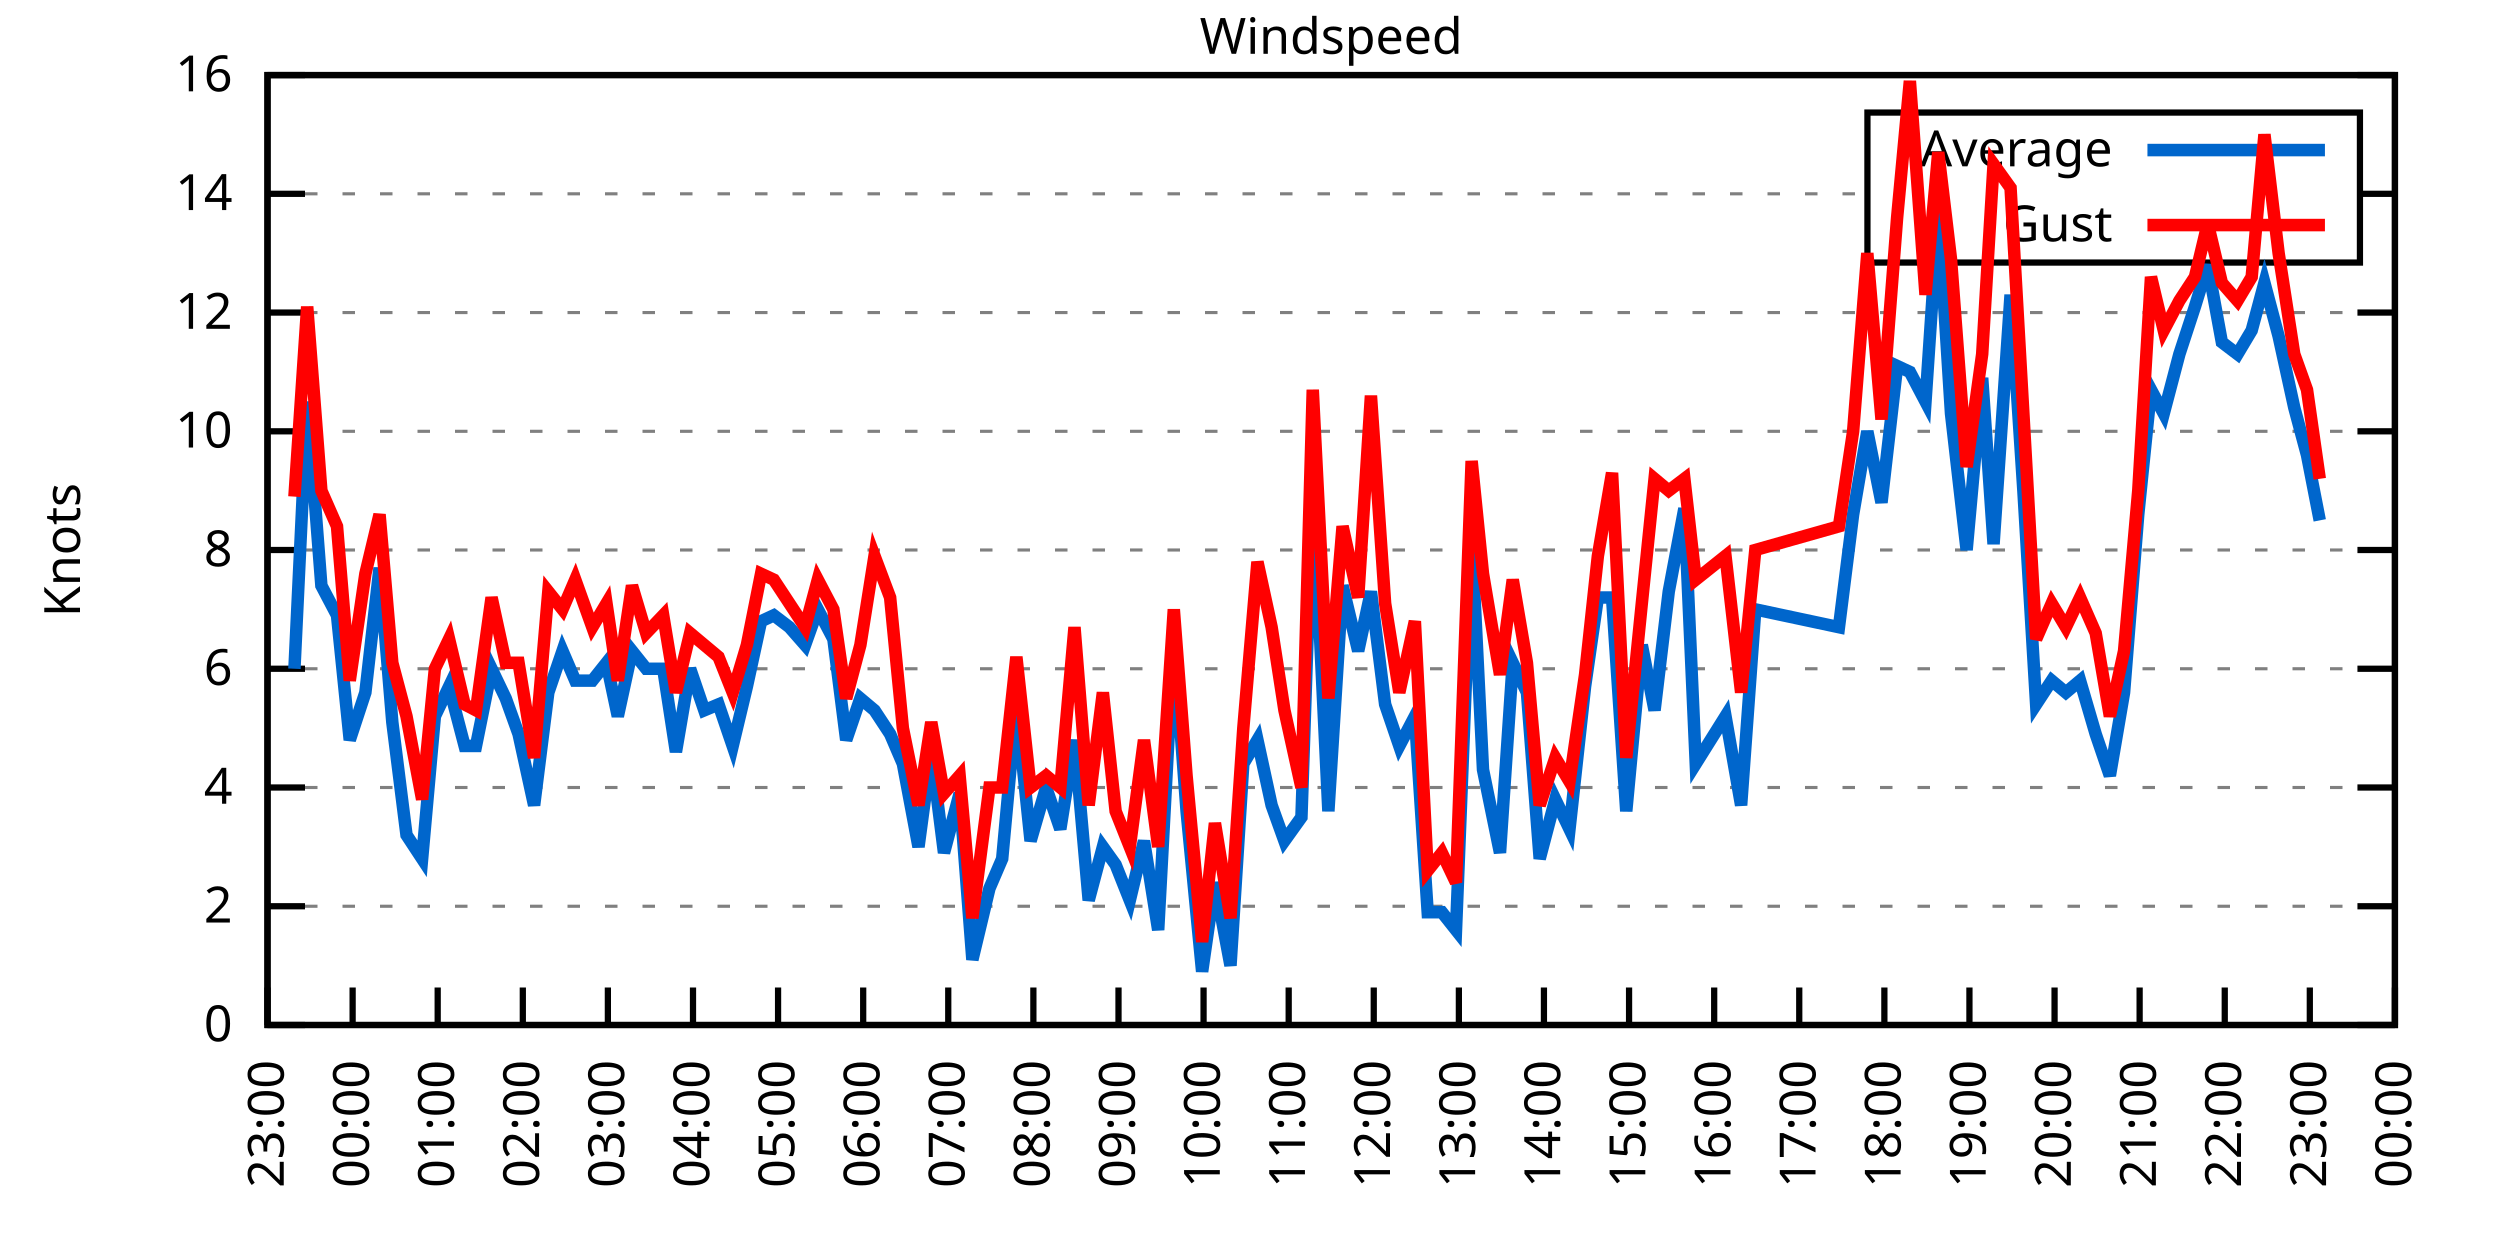
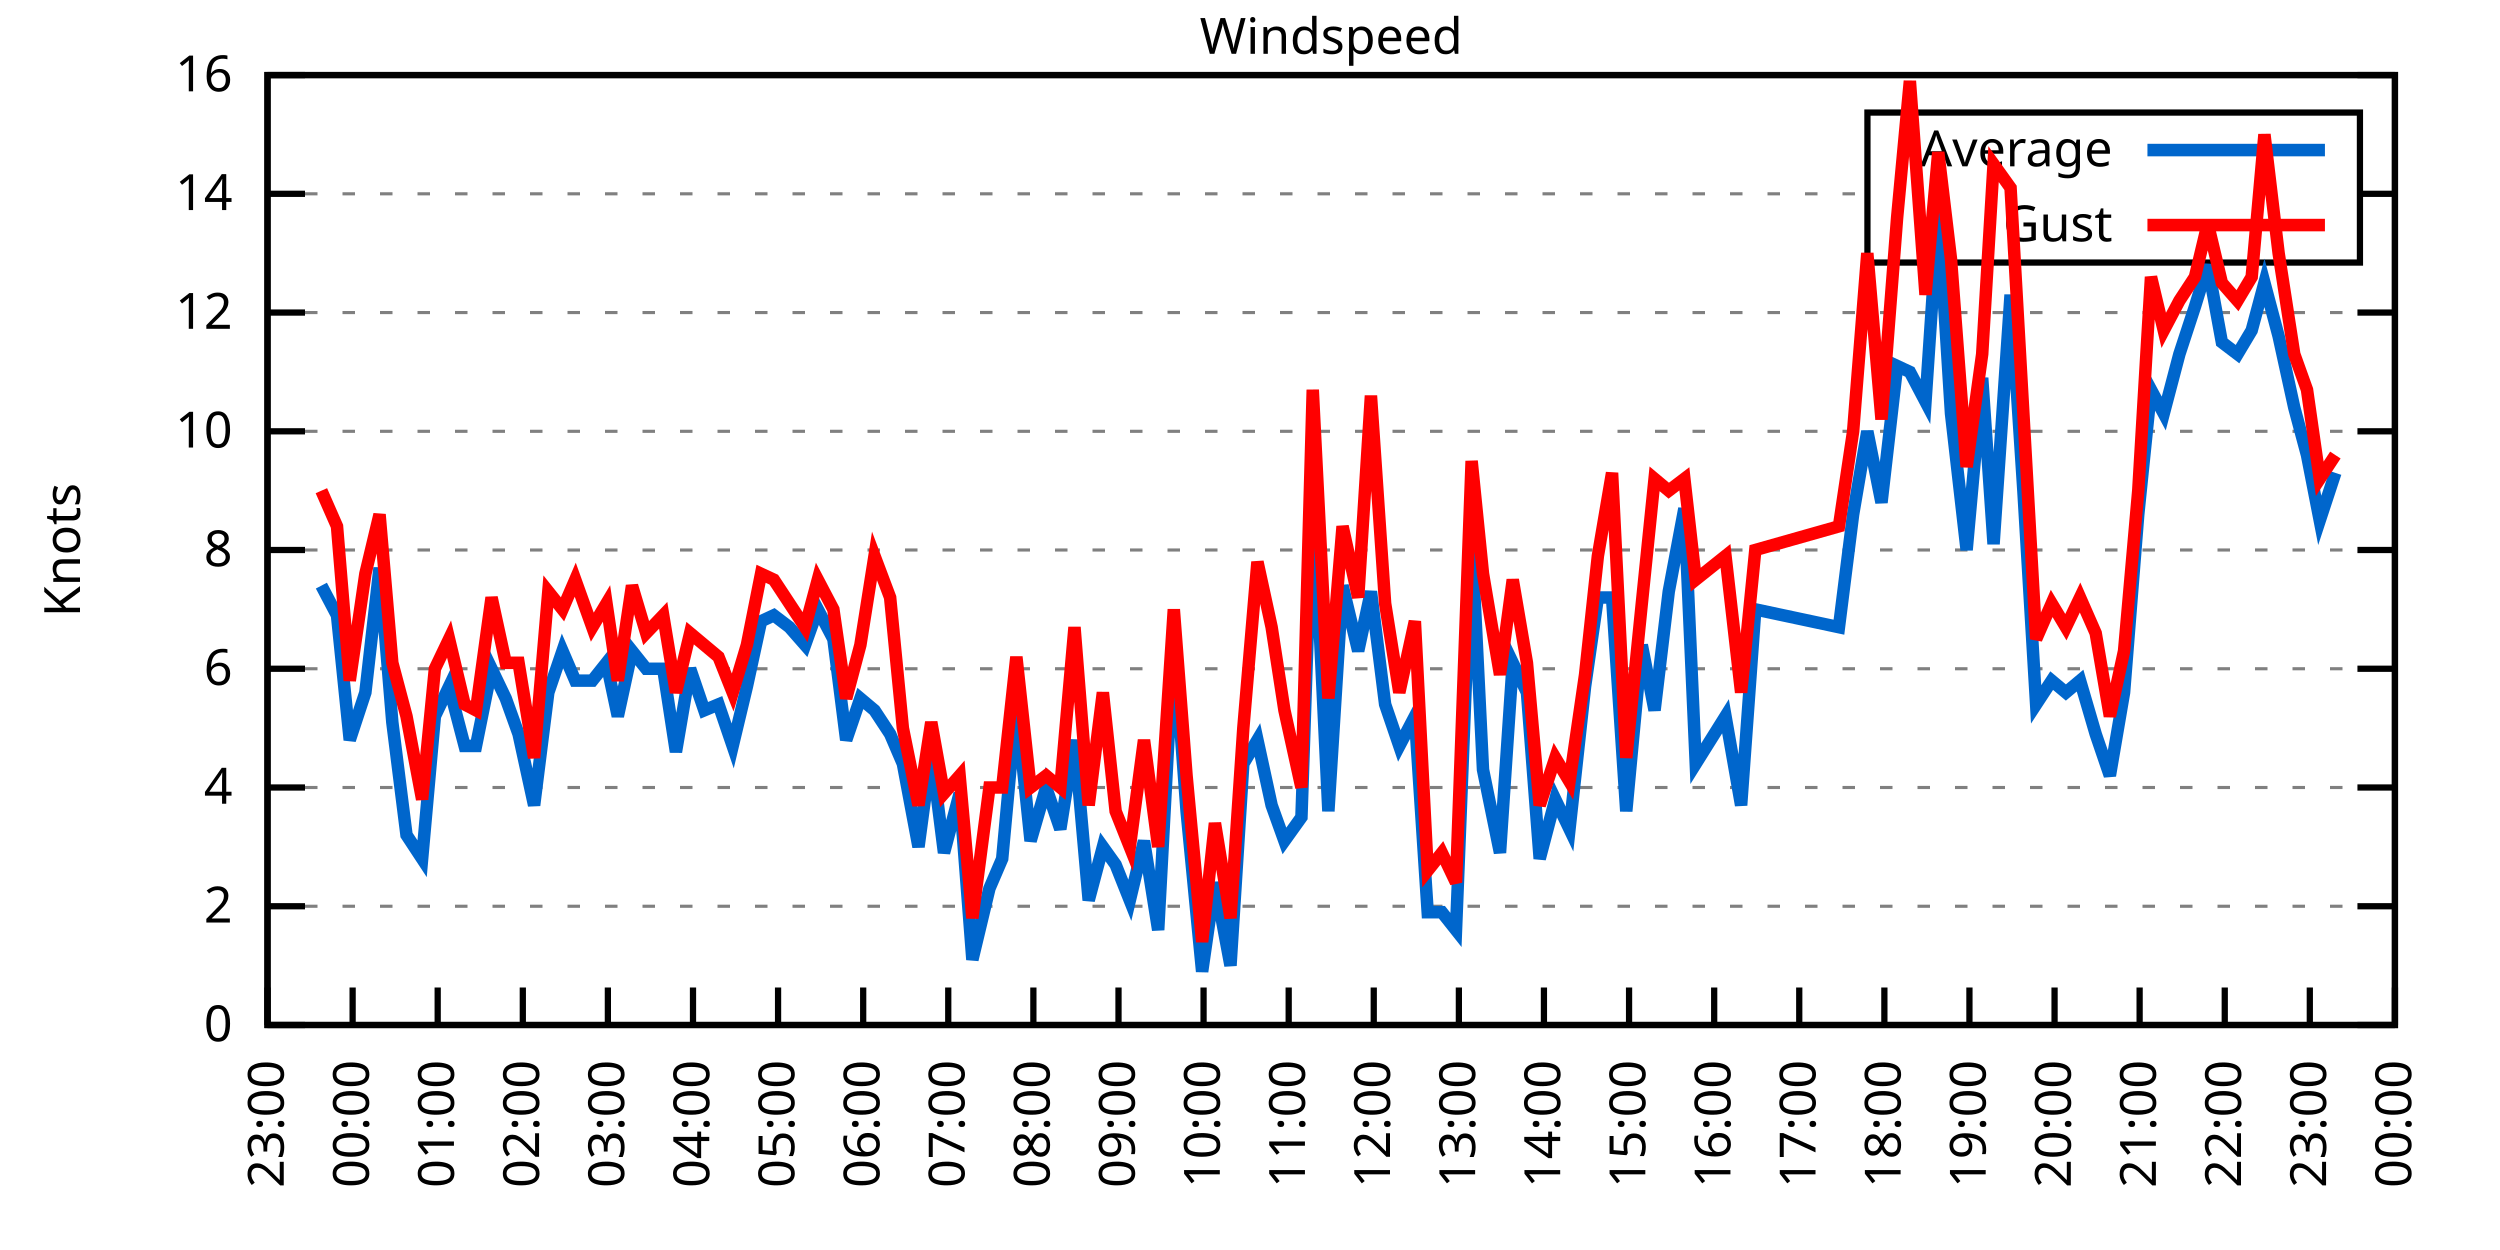
<svg xmlns="http://www.w3.org/2000/svg" xmlns:xlink="http://www.w3.org/1999/xlink" width="400" height="200" viewBox="0 0 400 200">
  <g id="gnuplot_canvas">
    <rect x="0" y="0" width="400" height="200" fill="none" />
    <defs>
      <circle id="gpDot" r="0.5" stroke-width="0.5" stroke="currentColor" />
      <path id="gpPt0" stroke-width="0.333" stroke="currentColor" d="M-1,0 h2 M0,-1 v2" />
      <path id="gpPt1" stroke-width="0.333" stroke="currentColor" d="M-1,-1 L1,1 M1,-1 L-1,1" />
      <path id="gpPt2" stroke-width="0.333" stroke="currentColor" d="M-1,0 L1,0 M0,-1 L0,1 M-1,-1 L1,1 M-1,1 L1,-1" />
      <rect id="gpPt3" stroke-width="0.333" stroke="currentColor" x="-1" y="-1" width="2" height="2" />
      <rect id="gpPt4" stroke-width="0.333" stroke="currentColor" fill="currentColor" x="-1" y="-1" width="2" height="2" />
      <circle id="gpPt5" stroke-width="0.333" stroke="currentColor" cx="0" cy="0" r="1" />
      <use xlink:href="#gpPt5" id="gpPt6" fill="currentColor" stroke="none" />
      <path id="gpPt7" stroke-width="0.333" stroke="currentColor" d="M0,-1.33 L-1.33,0.67 L1.33,0.67 z" />
      <use xlink:href="#gpPt7" id="gpPt8" fill="currentColor" stroke="none" />
      <use xlink:href="#gpPt7" id="gpPt9" stroke="currentColor" transform="rotate(180)" />
      <use xlink:href="#gpPt9" id="gpPt10" fill="currentColor" stroke="none" />
      <use xlink:href="#gpPt3" id="gpPt11" stroke="currentColor" transform="rotate(45)" />
      <use xlink:href="#gpPt11" id="gpPt12" fill="currentColor" stroke="none" />
      <path id="gpPt13" stroke-width="0.333" stroke="currentColor" d="M0,1.330 L1.265,0.411 L0.782,-1.067 L-0.782,-1.076 L-1.265,0.411 z" />
      <use xlink:href="#gpPt13" id="gpPt14" fill="currentColor" stroke="none" />
      <filter id="textbox" filterUnits="objectBoundingBox" x="0" y="0" height="1" width="1">
        <feFlood flood-color="white" flood-opacity="1" result="bgnd" />
        <feComposite in="SourceGraphic" in2="bgnd" operator="atop" />
      </filter>
      <filter id="greybox" filterUnits="objectBoundingBox" x="0" y="0" height="1" width="1">
        <feFlood flood-color="lightgrey" flood-opacity="1" result="grey" />
        <feComposite in="SourceGraphic" in2="grey" operator="atop" />
      </filter>
    </defs>
    <g fill="none" color="white" stroke="currentColor" stroke-width="1.00" stroke-linecap="butt" stroke-linejoin="miter">
</g>
    <g fill="none" color="black" stroke="currentColor" stroke-width="1.00" stroke-linecap="butt" stroke-linejoin="miter">
      <g stroke="none" shape-rendering="crispEdges">
        <polygon fill="rgb(255, 255, 255)" points="42.80,164.00 383.18,164.00 383.18,12.02 42.80,12.02 " />
      </g>
    </g>
    <g fill="none" color="black" stroke="currentColor" stroke-width="1.00" stroke-linecap="butt" stroke-linejoin="miter">
</g>
    <g fill="none" color="black" stroke="black" stroke-width="0.50" stroke-linecap="butt" stroke-linejoin="miter">
</g>
    <g fill="none" color="gray" stroke="currentColor" stroke-width="0.50" stroke-linecap="butt" stroke-linejoin="miter">
      <path stroke="gray" stroke-dasharray="2,4" class="gridline" d="M42.80,164.00 L383.19,164.00  " />
    </g>
    <g fill="none" color="gray" stroke="gray" stroke-width="1.00" stroke-linecap="butt" stroke-linejoin="miter">
</g>
    <g fill="none" color="black" stroke="currentColor" stroke-width="1.00" stroke-linecap="butt" stroke-linejoin="miter">
      <path stroke="black" d="M42.80,164.00 L48.80,164.00 M383.19,164.00 L377.19,164.00  " />
      <g transform="translate(37.20,166.60)" stroke="none" fill="black" font-family="Sans" font-size="8.00" text-anchor="end">
        <text>
          <tspan font-family="Sans"> 0</tspan>
        </text>
      </g>
    </g>
    <g fill="none" color="black" stroke="currentColor" stroke-width="1.00" stroke-linecap="butt" stroke-linejoin="miter">
</g>
    <g fill="none" color="black" stroke="black" stroke-width="0.50" stroke-linecap="butt" stroke-linejoin="miter">
</g>
    <g fill="none" color="gray" stroke="currentColor" stroke-width="0.50" stroke-linecap="butt" stroke-linejoin="miter">
      <path stroke="gray" stroke-dasharray="2,4" class="gridline" d="M42.80,145.00 L383.19,145.00  " />
    </g>
    <g fill="none" color="gray" stroke="gray" stroke-width="1.00" stroke-linecap="butt" stroke-linejoin="miter">
</g>
    <g fill="none" color="black" stroke="currentColor" stroke-width="1.00" stroke-linecap="butt" stroke-linejoin="miter">
      <path stroke="black" d="M42.80,145.00 L48.80,145.00 M383.19,145.00 L377.19,145.00  " />
      <g transform="translate(37.20,147.60)" stroke="none" fill="black" font-family="Sans" font-size="8.00" text-anchor="end">
        <text>
          <tspan font-family="Sans"> 2</tspan>
        </text>
      </g>
    </g>
    <g fill="none" color="black" stroke="currentColor" stroke-width="1.00" stroke-linecap="butt" stroke-linejoin="miter">
</g>
    <g fill="none" color="black" stroke="black" stroke-width="0.50" stroke-linecap="butt" stroke-linejoin="miter">
</g>
    <g fill="none" color="gray" stroke="currentColor" stroke-width="0.50" stroke-linecap="butt" stroke-linejoin="miter">
      <path stroke="gray" stroke-dasharray="2,4" class="gridline" d="M42.80,126.00 L383.19,126.00  " />
    </g>
    <g fill="none" color="gray" stroke="gray" stroke-width="1.00" stroke-linecap="butt" stroke-linejoin="miter">
</g>
    <g fill="none" color="black" stroke="currentColor" stroke-width="1.00" stroke-linecap="butt" stroke-linejoin="miter">
      <path stroke="black" d="M42.80,126.00 L48.80,126.00 M383.19,126.00 L377.19,126.00  " />
      <g transform="translate(37.20,128.60)" stroke="none" fill="black" font-family="Sans" font-size="8.00" text-anchor="end">
        <text>
          <tspan font-family="Sans"> 4</tspan>
        </text>
      </g>
    </g>
    <g fill="none" color="black" stroke="currentColor" stroke-width="1.00" stroke-linecap="butt" stroke-linejoin="miter">
</g>
    <g fill="none" color="black" stroke="black" stroke-width="0.50" stroke-linecap="butt" stroke-linejoin="miter">
</g>
    <g fill="none" color="gray" stroke="currentColor" stroke-width="0.50" stroke-linecap="butt" stroke-linejoin="miter">
      <path stroke="gray" stroke-dasharray="2,4" class="gridline" d="M42.80,107.00 L383.19,107.00  " />
    </g>
    <g fill="none" color="gray" stroke="gray" stroke-width="1.00" stroke-linecap="butt" stroke-linejoin="miter">
</g>
    <g fill="none" color="black" stroke="currentColor" stroke-width="1.00" stroke-linecap="butt" stroke-linejoin="miter">
      <path stroke="black" d="M42.80,107.00 L48.80,107.00 M383.19,107.00 L377.19,107.00  " />
      <g transform="translate(37.20,109.60)" stroke="none" fill="black" font-family="Sans" font-size="8.00" text-anchor="end">
        <text>
          <tspan font-family="Sans"> 6</tspan>
        </text>
      </g>
    </g>
    <g fill="none" color="black" stroke="currentColor" stroke-width="1.00" stroke-linecap="butt" stroke-linejoin="miter">
</g>
    <g fill="none" color="black" stroke="black" stroke-width="0.50" stroke-linecap="butt" stroke-linejoin="miter">
</g>
    <g fill="none" color="gray" stroke="currentColor" stroke-width="0.50" stroke-linecap="butt" stroke-linejoin="miter">
      <path stroke="gray" stroke-dasharray="2,4" class="gridline" d="M42.80,88.00 L383.19,88.00  " />
    </g>
    <g fill="none" color="gray" stroke="gray" stroke-width="1.00" stroke-linecap="butt" stroke-linejoin="miter">
</g>
    <g fill="none" color="black" stroke="currentColor" stroke-width="1.00" stroke-linecap="butt" stroke-linejoin="miter">
      <path stroke="black" d="M42.80,88.00 L48.80,88.00 M383.19,88.00 L377.19,88.00  " />
      <g transform="translate(37.20,90.60)" stroke="none" fill="black" font-family="Sans" font-size="8.00" text-anchor="end">
        <text>
          <tspan font-family="Sans"> 8</tspan>
        </text>
      </g>
    </g>
    <g fill="none" color="black" stroke="currentColor" stroke-width="1.00" stroke-linecap="butt" stroke-linejoin="miter">
</g>
    <g fill="none" color="black" stroke="black" stroke-width="0.50" stroke-linecap="butt" stroke-linejoin="miter">
</g>
    <g fill="none" color="gray" stroke="currentColor" stroke-width="0.50" stroke-linecap="butt" stroke-linejoin="miter">
      <path stroke="gray" stroke-dasharray="2,4" class="gridline" d="M42.80,69.01 L383.19,69.01  " />
    </g>
    <g fill="none" color="gray" stroke="gray" stroke-width="1.00" stroke-linecap="butt" stroke-linejoin="miter">
</g>
    <g fill="none" color="black" stroke="currentColor" stroke-width="1.00" stroke-linecap="butt" stroke-linejoin="miter">
      <path stroke="black" d="M42.80,69.01 L48.80,69.01 M383.19,69.01 L377.19,69.01  " />
      <g transform="translate(37.20,71.61)" stroke="none" fill="black" font-family="Sans" font-size="8.00" text-anchor="end">
        <text>
          <tspan font-family="Sans"> 10</tspan>
        </text>
      </g>
    </g>
    <g fill="none" color="black" stroke="currentColor" stroke-width="1.00" stroke-linecap="butt" stroke-linejoin="miter">
</g>
    <g fill="none" color="black" stroke="black" stroke-width="0.50" stroke-linecap="butt" stroke-linejoin="miter">
</g>
    <g fill="none" color="gray" stroke="currentColor" stroke-width="0.50" stroke-linecap="butt" stroke-linejoin="miter">
      <path stroke="gray" stroke-dasharray="2,4" class="gridline" d="M42.80,50.01 L383.19,50.01  " />
    </g>
    <g fill="none" color="gray" stroke="gray" stroke-width="1.00" stroke-linecap="butt" stroke-linejoin="miter">
</g>
    <g fill="none" color="black" stroke="currentColor" stroke-width="1.00" stroke-linecap="butt" stroke-linejoin="miter">
      <path stroke="black" d="M42.80,50.01 L48.80,50.01 M383.19,50.01 L377.19,50.01  " />
      <g transform="translate(37.20,52.61)" stroke="none" fill="black" font-family="Sans" font-size="8.00" text-anchor="end">
        <text>
          <tspan font-family="Sans"> 12</tspan>
        </text>
      </g>
    </g>
    <g fill="none" color="black" stroke="currentColor" stroke-width="1.00" stroke-linecap="butt" stroke-linejoin="miter">
</g>
    <g fill="none" color="black" stroke="black" stroke-width="0.50" stroke-linecap="butt" stroke-linejoin="miter">
</g>
    <g fill="none" color="gray" stroke="currentColor" stroke-width="0.50" stroke-linecap="butt" stroke-linejoin="miter">
      <path stroke="gray" stroke-dasharray="2,4" class="gridline" d="M42.80,31.01 L298.79,31.01 M377.59,31.01 L383.19,31.01  " />
    </g>
    <g fill="none" color="gray" stroke="gray" stroke-width="1.00" stroke-linecap="butt" stroke-linejoin="miter">
</g>
    <g fill="none" color="black" stroke="currentColor" stroke-width="1.00" stroke-linecap="butt" stroke-linejoin="miter">
      <path stroke="black" d="M42.80,31.01 L48.80,31.01 M383.19,31.01 L377.19,31.01  " />
      <g transform="translate(37.20,33.61)" stroke="none" fill="black" font-family="Sans" font-size="8.00" text-anchor="end">
        <text>
          <tspan font-family="Sans"> 14</tspan>
        </text>
      </g>
    </g>
    <g fill="none" color="black" stroke="currentColor" stroke-width="1.00" stroke-linecap="butt" stroke-linejoin="miter">
</g>
    <g fill="none" color="black" stroke="black" stroke-width="0.50" stroke-linecap="butt" stroke-linejoin="miter">
</g>
    <g fill="none" color="gray" stroke="currentColor" stroke-width="0.50" stroke-linecap="butt" stroke-linejoin="miter">
      <path stroke="gray" stroke-dasharray="2,4" class="gridline" d="M42.80,12.01 L383.19,12.01  " />
    </g>
    <g fill="none" color="gray" stroke="gray" stroke-width="1.00" stroke-linecap="butt" stroke-linejoin="miter">
</g>
    <g fill="none" color="black" stroke="currentColor" stroke-width="1.00" stroke-linecap="butt" stroke-linejoin="miter">
      <path stroke="black" d="M42.80,12.01 L48.80,12.01 M383.19,12.01 L377.19,12.01  " />
      <g transform="translate(37.20,14.61)" stroke="none" fill="black" font-family="Sans" font-size="8.00" text-anchor="end">
        <text>
          <tspan font-family="Sans"> 16</tspan>
        </text>
      </g>
    </g>
    <g fill="none" color="black" stroke="currentColor" stroke-width="1.00" stroke-linecap="butt" stroke-linejoin="miter">
      <path stroke="black" d="M42.80,164.00 L42.80,158.00  " />
      <g transform="translate(45.40,169.60) rotate(270.00)" stroke="none" fill="black" font-family="Sans" font-size="8.00" text-anchor="end">
        <text>
          <tspan font-family="Sans">23:00</tspan>
        </text>
      </g>
    </g>
    <g fill="none" color="black" stroke="currentColor" stroke-width="1.00" stroke-linecap="butt" stroke-linejoin="miter">
      <path stroke="black" d="M56.42,164.00 L56.42,158.00  " />
      <g transform="translate(59.02,169.60) rotate(270.00)" stroke="none" fill="black" font-family="Sans" font-size="8.00" text-anchor="end">
        <text>
          <tspan font-family="Sans">00:00</tspan>
        </text>
      </g>
    </g>
    <g fill="none" color="black" stroke="currentColor" stroke-width="1.00" stroke-linecap="butt" stroke-linejoin="miter">
      <path stroke="black" d="M70.03,164.00 L70.03,158.00  " />
      <g transform="translate(72.63,169.60) rotate(270.00)" stroke="none" fill="black" font-family="Sans" font-size="8.00" text-anchor="end">
        <text>
          <tspan font-family="Sans">01:00</tspan>
        </text>
      </g>
    </g>
    <g fill="none" color="black" stroke="currentColor" stroke-width="1.00" stroke-linecap="butt" stroke-linejoin="miter">
      <path stroke="black" d="M83.65,164.00 L83.65,158.00  " />
      <g transform="translate(86.25,169.60) rotate(270.00)" stroke="none" fill="black" font-family="Sans" font-size="8.00" text-anchor="end">
        <text>
          <tspan font-family="Sans">02:00</tspan>
        </text>
      </g>
    </g>
    <g fill="none" color="black" stroke="currentColor" stroke-width="1.00" stroke-linecap="butt" stroke-linejoin="miter">
      <path stroke="black" d="M97.26,164.00 L97.26,158.00  " />
      <g transform="translate(99.86,169.60) rotate(270.00)" stroke="none" fill="black" font-family="Sans" font-size="8.00" text-anchor="end">
        <text>
          <tspan font-family="Sans">03:00</tspan>
        </text>
      </g>
    </g>
    <g fill="none" color="black" stroke="currentColor" stroke-width="1.00" stroke-linecap="butt" stroke-linejoin="miter">
      <path stroke="black" d="M110.88,164.00 L110.88,158.00  " />
      <g transform="translate(113.48,169.60) rotate(270.00)" stroke="none" fill="black" font-family="Sans" font-size="8.00" text-anchor="end">
        <text>
          <tspan font-family="Sans">04:00</tspan>
        </text>
      </g>
    </g>
    <g fill="none" color="black" stroke="currentColor" stroke-width="1.00" stroke-linecap="butt" stroke-linejoin="miter">
      <path stroke="black" d="M124.49,164.00 L124.49,158.00  " />
      <g transform="translate(127.09,169.60) rotate(270.00)" stroke="none" fill="black" font-family="Sans" font-size="8.00" text-anchor="end">
        <text>
          <tspan font-family="Sans">05:00</tspan>
        </text>
      </g>
    </g>
    <g fill="none" color="black" stroke="currentColor" stroke-width="1.00" stroke-linecap="butt" stroke-linejoin="miter">
      <path stroke="black" d="M138.11,164.00 L138.11,158.00  " />
      <g transform="translate(140.71,169.60) rotate(270.00)" stroke="none" fill="black" font-family="Sans" font-size="8.00" text-anchor="end">
        <text>
          <tspan font-family="Sans">06:00</tspan>
        </text>
      </g>
    </g>
    <g fill="none" color="black" stroke="currentColor" stroke-width="1.00" stroke-linecap="butt" stroke-linejoin="miter">
      <path stroke="black" d="M151.72,164.00 L151.72,158.00  " />
      <g transform="translate(154.32,169.60) rotate(270.00)" stroke="none" fill="black" font-family="Sans" font-size="8.00" text-anchor="end">
        <text>
          <tspan font-family="Sans">07:00</tspan>
        </text>
      </g>
    </g>
    <g fill="none" color="black" stroke="currentColor" stroke-width="1.00" stroke-linecap="butt" stroke-linejoin="miter">
      <path stroke="black" d="M165.34,164.00 L165.34,158.00  " />
      <g transform="translate(167.94,169.60) rotate(270.00)" stroke="none" fill="black" font-family="Sans" font-size="8.00" text-anchor="end">
        <text>
          <tspan font-family="Sans">08:00</tspan>
        </text>
      </g>
    </g>
    <g fill="none" color="black" stroke="currentColor" stroke-width="1.00" stroke-linecap="butt" stroke-linejoin="miter">
      <path stroke="black" d="M178.96,164.00 L178.96,158.00  " />
      <g transform="translate(181.56,169.60) rotate(270.00)" stroke="none" fill="black" font-family="Sans" font-size="8.00" text-anchor="end">
        <text>
          <tspan font-family="Sans">09:00</tspan>
        </text>
      </g>
    </g>
    <g fill="none" color="black" stroke="currentColor" stroke-width="1.00" stroke-linecap="butt" stroke-linejoin="miter">
      <path stroke="black" d="M192.57,164.00 L192.57,158.00  " />
      <g transform="translate(195.17,169.60) rotate(270.00)" stroke="none" fill="black" font-family="Sans" font-size="8.00" text-anchor="end">
        <text>
          <tspan font-family="Sans">10:00</tspan>
        </text>
      </g>
    </g>
    <g fill="none" color="black" stroke="currentColor" stroke-width="1.00" stroke-linecap="butt" stroke-linejoin="miter">
      <path stroke="black" d="M206.19,164.00 L206.19,158.00  " />
      <g transform="translate(208.79,169.60) rotate(270.00)" stroke="none" fill="black" font-family="Sans" font-size="8.00" text-anchor="end">
        <text>
          <tspan font-family="Sans">11:00</tspan>
        </text>
      </g>
    </g>
    <g fill="none" color="black" stroke="currentColor" stroke-width="1.00" stroke-linecap="butt" stroke-linejoin="miter">
      <path stroke="black" d="M219.80,164.00 L219.80,158.00  " />
      <g transform="translate(222.40,169.60) rotate(270.00)" stroke="none" fill="black" font-family="Sans" font-size="8.00" text-anchor="end">
        <text>
          <tspan font-family="Sans">12:00</tspan>
        </text>
      </g>
    </g>
    <g fill="none" color="black" stroke="currentColor" stroke-width="1.00" stroke-linecap="butt" stroke-linejoin="miter">
      <path stroke="black" d="M233.42,164.00 L233.42,158.00  " />
      <g transform="translate(236.02,169.60) rotate(270.00)" stroke="none" fill="black" font-family="Sans" font-size="8.00" text-anchor="end">
        <text>
          <tspan font-family="Sans">13:00</tspan>
        </text>
      </g>
    </g>
    <g fill="none" color="black" stroke="currentColor" stroke-width="1.00" stroke-linecap="butt" stroke-linejoin="miter">
      <path stroke="black" d="M247.03,164.00 L247.03,158.00  " />
      <g transform="translate(249.63,169.60) rotate(270.00)" stroke="none" fill="black" font-family="Sans" font-size="8.00" text-anchor="end">
        <text>
          <tspan font-family="Sans">14:00</tspan>
        </text>
      </g>
    </g>
    <g fill="none" color="black" stroke="currentColor" stroke-width="1.00" stroke-linecap="butt" stroke-linejoin="miter">
      <path stroke="black" d="M260.65,164.00 L260.65,158.00  " />
      <g transform="translate(263.25,169.60) rotate(270.00)" stroke="none" fill="black" font-family="Sans" font-size="8.00" text-anchor="end">
        <text>
          <tspan font-family="Sans">15:00</tspan>
        </text>
      </g>
    </g>
    <g fill="none" color="black" stroke="currentColor" stroke-width="1.00" stroke-linecap="butt" stroke-linejoin="miter">
      <path stroke="black" d="M274.27,164.00 L274.27,158.00  " />
      <g transform="translate(276.87,169.60) rotate(270.00)" stroke="none" fill="black" font-family="Sans" font-size="8.00" text-anchor="end">
        <text>
          <tspan font-family="Sans">16:00</tspan>
        </text>
      </g>
    </g>
    <g fill="none" color="black" stroke="currentColor" stroke-width="1.00" stroke-linecap="butt" stroke-linejoin="miter">
      <path stroke="black" d="M287.88,164.00 L287.88,158.00  " />
      <g transform="translate(290.48,169.60) rotate(270.00)" stroke="none" fill="black" font-family="Sans" font-size="8.00" text-anchor="end">
        <text>
          <tspan font-family="Sans">17:00</tspan>
        </text>
      </g>
    </g>
    <g fill="none" color="black" stroke="currentColor" stroke-width="1.00" stroke-linecap="butt" stroke-linejoin="miter">
      <path stroke="black" d="M301.50,164.00 L301.50,158.00  " />
      <g transform="translate(304.10,169.60) rotate(270.00)" stroke="none" fill="black" font-family="Sans" font-size="8.00" text-anchor="end">
        <text>
          <tspan font-family="Sans">18:00</tspan>
        </text>
      </g>
    </g>
    <g fill="none" color="black" stroke="currentColor" stroke-width="1.00" stroke-linecap="butt" stroke-linejoin="miter">
      <path stroke="black" d="M315.11,164.00 L315.11,158.00  " />
      <g transform="translate(317.71,169.60) rotate(270.00)" stroke="none" fill="black" font-family="Sans" font-size="8.00" text-anchor="end">
        <text>
          <tspan font-family="Sans">19:00</tspan>
        </text>
      </g>
    </g>
    <g fill="none" color="black" stroke="currentColor" stroke-width="1.00" stroke-linecap="butt" stroke-linejoin="miter">
      <path stroke="black" d="M328.73,164.00 L328.73,158.00  " />
      <g transform="translate(331.33,169.60) rotate(270.00)" stroke="none" fill="black" font-family="Sans" font-size="8.00" text-anchor="end">
        <text>
          <tspan font-family="Sans">20:00</tspan>
        </text>
      </g>
    </g>
    <g fill="none" color="black" stroke="currentColor" stroke-width="1.00" stroke-linecap="butt" stroke-linejoin="miter">
      <path stroke="black" d="M342.34,164.00 L342.34,158.00  " />
      <g transform="translate(344.94,169.60) rotate(270.00)" stroke="none" fill="black" font-family="Sans" font-size="8.00" text-anchor="end">
        <text>
          <tspan font-family="Sans">21:00</tspan>
        </text>
      </g>
    </g>
    <g fill="none" color="black" stroke="currentColor" stroke-width="1.00" stroke-linecap="butt" stroke-linejoin="miter">
      <path stroke="black" d="M355.96,164.00 L355.96,158.00  " />
      <g transform="translate(358.56,169.60) rotate(270.00)" stroke="none" fill="black" font-family="Sans" font-size="8.00" text-anchor="end">
        <text>
          <tspan font-family="Sans">22:00</tspan>
        </text>
      </g>
    </g>
    <g fill="none" color="black" stroke="currentColor" stroke-width="1.00" stroke-linecap="butt" stroke-linejoin="miter">
      <path stroke="black" d="M369.57,164.00 L369.57,158.00  " />
      <g transform="translate(372.17,169.60) rotate(270.00)" stroke="none" fill="black" font-family="Sans" font-size="8.00" text-anchor="end">
        <text>
          <tspan font-family="Sans">23:00</tspan>
        </text>
      </g>
    </g>
    <g fill="none" color="black" stroke="currentColor" stroke-width="1.00" stroke-linecap="butt" stroke-linejoin="miter">
      <path stroke="black" d="M383.19,164.00 L383.19,158.00  " />
      <g transform="translate(385.79,169.60) rotate(270.00)" stroke="none" fill="black" font-family="Sans" font-size="8.00" text-anchor="end">
        <text>
          <tspan font-family="Sans">00:00</tspan>
        </text>
      </g>
    </g>
    <g fill="none" color="black" stroke="currentColor" stroke-width="1.00" stroke-linecap="butt" stroke-linejoin="miter">
</g>
    <g fill="none" color="black" stroke="currentColor" stroke-width="1.00" stroke-linecap="butt" stroke-linejoin="miter">
      <path stroke="black" d="M42.80,12.01 L42.80,164.00 L383.19,164.00 L383.19,12.01 L42.80,12.01 Z  " />
    </g>
    <g fill="none" color="black" stroke="currentColor" stroke-width="1.00" stroke-linecap="butt" stroke-linejoin="miter">
</g>
    <g fill="none" color="black" stroke="currentColor" stroke-width="1.00" stroke-linecap="butt" stroke-linejoin="miter">
      <path stroke="black" d="M298.79,42.01 L298.79,18.01 L377.59,18.01 L377.59,42.01 L298.79,42.01 Z  " />
    </g>
    <g id="Windspeed_plot_1">
      <g fill="none" color="white" stroke="black" stroke-width="2.00" stroke-linecap="butt" stroke-linejoin="miter">
</g>
      <g fill="none" color="black" stroke="currentColor" stroke-width="2.00" stroke-linecap="butt" stroke-linejoin="miter">
        <g transform="translate(337.99,26.61)" stroke="none" fill="black" font-family="Sans" font-size="8.00" text-anchor="end">
          <text>
            <tspan font-family="Sans">Average</tspan>
          </text>
        </g>
      </g>
      <g fill="none" color="black" stroke="currentColor" stroke-width="2.00" stroke-linecap="butt" stroke-linejoin="miter">
-         <path stroke="rgb(  0, 102, 204)" d="M343.59,24.01 L371.99,24.01 M47.11,107.00 L49.15,64.26 L51.42,93.70 L53.92,98.45 L55.96,118.40 L58.46,110.80   L60.73,90.85 L62.77,115.55 L65.04,133.60 L67.54,137.40 L69.58,114.60 L71.85,109.85 L74.34,119.35 L76.16,119.35   L78.65,107.00 L80.92,111.75 L82.97,117.45 L85.46,128.85 L87.73,110.80 L90.00,104.15 L92.04,108.90 L94.77,108.90   L97.04,106.05 L98.85,114.60 L101.12,104.15 L103.39,107.00 L106.11,107.00 L108.15,120.30 L110.42,107.00 L112.69,113.65   L114.96,112.70 L117.23,119.35 L119.50,109.85 L121.77,99.40 L123.81,98.45 L126.31,100.35 L128.81,103.20 L130.85,97.50   L133.34,102.25 L135.39,118.40 L137.66,111.75 L139.92,113.65 L142.42,117.45 L144.46,122.20 L146.96,135.50 L149.00,120.30   L151.04,136.45 L153.54,126.95 L155.58,153.55 L158.31,142.15 L160.35,137.40 L162.62,112.70 L164.89,134.55 L167.38,126.00   L169.65,132.65 L171.92,118.40 L174.19,144.05 L176.46,135.50 L178.50,138.35 L180.77,144.05 L183.04,134.55 L185.31,148.80   L187.81,102.25 L189.85,129.80 L192.34,155.45 L194.39,141.20 L196.88,154.50 L198.93,122.20 L201.19,118.40 L203.46,128.85   L205.51,134.55 L208.23,130.75 L210.04,77.56 L212.54,129.80 L214.81,93.70 L217.31,104.15 L219.35,94.65 L221.62,112.70   L223.89,119.35 L226.38,114.60 L228.43,145.95 L230.70,145.95 L232.96,148.80 L235.46,86.11 L237.28,123.15 L240.00,136.45   L242.04,106.05 L244.31,110.80 L246.35,137.40 L248.85,127.90 L251.12,132.65 L253.61,109.85 L255.66,95.60 L257.93,95.60   L260.20,129.80 L262.69,103.20 L264.73,113.65 L267.00,94.65 L269.50,81.36 L271.32,122.20 L276.08,114.60 L278.58,128.85   L280.85,97.50 L294.23,100.35 L296.50,82.31 L298.77,69.01 L301.04,80.41 L303.54,58.56 L305.58,59.51 L308.08,64.26   L310.12,33.86 L312.16,66.16 L314.66,88.00 L317.15,60.46 L318.97,87.06 L321.69,47.16 L323.74,78.51 L325.78,112.70   L328.27,108.90 L330.54,110.80 L332.81,108.90 L335.31,117.45 L337.58,124.10 L339.85,110.80 L342.12,82.31 L344.16,62.36   L346.20,66.16 L348.70,56.66 L351.19,49.06 L353.24,42.41 L355.50,54.76 L358.00,56.66 L360.27,52.86 L362.31,45.26   L364.58,53.81 L367.08,65.21 L369.12,72.81 L371.16,83.26  " />
+         <path stroke="rgb(  0, 102, 204)" d="M343.59,24.01 L371.99,24.01 M51.42,93.70 L53.92,98.45 L55.96,118.40 L58.46,110.80 L60.73,90.85 L62.77,115.55   L65.04,133.60 L67.54,137.40 L69.58,114.60 L71.85,109.85 L74.34,119.35 L76.16,119.35 L78.65,107.00 L80.92,111.75   L82.97,117.45 L85.46,128.85 L87.73,110.80 L90.00,104.15 L92.04,108.90 L94.77,108.90 L97.04,106.05 L98.85,114.60   L101.12,104.15 L103.39,107.00 L106.11,107.00 L108.15,120.30 L110.42,107.00 L112.69,113.65 L114.96,112.70 L117.23,119.35   L119.50,109.85 L121.77,99.40 L123.81,98.45 L126.31,100.35 L128.81,103.20 L130.85,97.50 L133.34,102.25 L135.39,118.40   L137.66,111.75 L139.92,113.65 L142.42,117.45 L144.46,122.20 L146.96,135.50 L149.00,120.30 L151.04,136.45 L153.54,126.95   L155.58,153.55 L158.31,142.15 L160.35,137.40 L162.62,112.70 L164.89,134.55 L167.38,126.00 L169.65,132.65 L171.92,118.40   L174.19,144.05 L176.46,135.50 L178.50,138.35 L180.77,144.05 L183.04,134.55 L185.31,148.80 L187.81,102.25 L189.85,129.80   L192.34,155.45 L194.39,141.20 L196.88,154.50 L198.93,122.20 L201.19,118.40 L203.46,128.85 L205.51,134.55 L208.23,130.75   L210.04,77.56 L212.54,129.80 L214.81,93.70 L217.31,104.15 L219.35,94.65 L221.62,112.70 L223.89,119.35 L226.38,114.60   L228.43,145.95 L230.70,145.95 L232.96,148.80 L235.46,86.11 L237.28,123.15 L240.00,136.45 L242.04,106.05 L244.31,110.80   L246.35,137.40 L248.85,127.90 L251.12,132.65 L253.61,109.85 L255.66,95.60 L257.93,95.60 L260.20,129.80 L262.69,103.20   L264.73,113.65 L267.00,94.65 L269.50,81.36 L271.32,122.20 L276.08,114.60 L278.58,128.85 L280.85,97.50 L294.23,100.35   L296.50,82.31 L298.77,69.01 L301.04,80.41 L303.54,58.56 L305.58,59.51 L308.08,64.26 L310.12,33.86 L312.16,66.16   L314.66,88.00 L317.15,60.46 L318.97,87.06 L321.69,47.16 L323.74,78.51 L325.78,112.70 L328.27,108.90 L330.54,110.80   L332.81,108.90 L335.31,117.45 L337.58,124.10 L339.85,110.80 L342.12,82.31 L344.16,62.36 L346.20,66.16 L348.70,56.66   L351.19,49.06 L353.24,42.41 L355.50,54.76 L358.00,56.66 L360.27,52.86 L362.31,45.26 L364.58,53.81 L367.08,65.21   L369.12,72.81 L371.16,83.26 L373.66,75.66  " />
      </g>
    </g>
    <g id="Windspeed_plot_2">
      <g fill="none" color="black" stroke="currentColor" stroke-width="2.00" stroke-linecap="butt" stroke-linejoin="miter">
        <g transform="translate(337.99,38.61)" stroke="none" fill="black" font-family="Sans" font-size="8.00" text-anchor="end">
          <text>
            <tspan font-family="Sans">Gust</tspan>
          </text>
        </g>
      </g>
      <g fill="none" color="black" stroke="currentColor" stroke-width="2.00" stroke-linecap="butt" stroke-linejoin="miter">
-         <path stroke="rgb(255,   0,   0)" d="M343.59,36.01 L371.99,36.01 M47.11,79.46 L49.15,49.06 L51.42,78.51 L53.92,84.21 L55.96,108.90 L58.46,91.80   L60.73,82.31 L62.77,106.05 L65.04,114.60 L67.54,127.90 L69.58,107.00 L71.85,102.25 L74.34,112.70 L76.16,113.65   L78.65,95.60 L80.92,106.05 L82.97,106.05 L85.46,121.25 L87.73,94.65 L90.00,97.50 L92.04,92.75 L94.77,100.35   L97.04,96.55 L98.85,108.90 L101.12,93.70 L103.39,101.30 L106.11,98.45 L108.15,110.80 L110.42,101.30 L112.69,103.20   L114.96,105.10 L117.23,110.80 L119.50,103.20 L121.77,91.80 L123.81,92.75 L126.31,96.55 L128.81,100.35 L130.85,92.75   L133.34,97.50 L135.39,111.75 L137.66,103.20 L139.92,88.95 L142.42,95.60 L144.46,116.50 L146.96,128.85 L149.00,115.55   L151.04,126.95 L153.54,124.10 L155.58,146.90 L158.31,126.00 L160.35,126.00 L162.62,105.10 L164.89,126.00 L167.38,124.10   L169.65,126.00 L171.92,100.35 L174.19,128.85 L176.46,110.80 L178.50,129.80 L180.77,135.50 L183.04,118.40 L185.31,135.50   L187.81,97.50 L189.85,124.10 L192.34,150.70 L194.39,131.70 L196.88,146.90 L198.93,116.50 L201.19,89.90 L203.46,100.35   L205.51,113.65 L208.23,126.00 L210.04,62.36 L212.54,111.75 L214.81,84.21 L217.31,95.60 L219.35,63.31 L221.62,96.55   L223.89,110.80 L226.38,99.40 L228.43,139.30 L230.70,136.45 L232.96,141.20 L235.46,73.76 L237.28,91.80 L240.00,107.95   L242.04,92.75 L244.31,106.05 L246.35,128.85 L248.85,121.25 L251.12,125.05 L253.61,107.95 L255.66,88.95 L257.93,75.66   L260.20,121.25 L262.69,96.55 L264.73,76.61 L267.00,78.51 L269.50,76.61 L271.32,92.75 L276.08,88.95 L278.58,110.80   L280.85,88.00 L294.23,84.21 L296.50,69.01 L298.77,40.51 L301.04,67.11 L303.54,34.81 L305.58,12.96 L308.08,47.16   L310.12,24.36 L312.16,41.46 L314.66,74.71 L317.15,56.66 L318.97,26.26 L321.69,30.06 L323.74,66.16 L325.78,102.25   L328.27,96.55 L330.54,100.35 L332.81,95.60 L335.31,101.30 L337.58,114.60 L339.85,104.15 L342.12,78.51 L344.16,44.31   L346.20,52.86 L348.70,48.11 L351.19,44.31 L353.24,35.76 L355.50,45.26 L358.00,48.11 L360.27,44.31 L362.31,21.51   L364.58,40.51 L367.08,56.66 L369.12,62.36 L371.16,76.61  " />
+         <path stroke="rgb(255,   0,   0)" d="M343.59,36.01 L371.99,36.01 M51.42,78.51 L53.92,84.21 L55.96,108.90 L58.46,91.80 L60.73,82.31 L62.77,106.05   L65.04,114.60 L67.54,127.90 L69.58,107.00 L71.85,102.25 L74.34,112.70 L76.16,113.65 L78.65,95.60 L80.92,106.05   L82.97,106.05 L85.46,121.25 L87.73,94.65 L90.00,97.50 L92.04,92.75 L94.77,100.35 L97.04,96.55 L98.85,108.90   L101.12,93.70 L103.39,101.30 L106.11,98.45 L108.15,110.80 L110.42,101.30 L112.69,103.20 L114.96,105.10 L117.23,110.80   L119.50,103.20 L121.77,91.80 L123.81,92.75 L126.31,96.55 L128.81,100.35 L130.85,92.75 L133.34,97.50 L135.39,111.75   L137.66,103.20 L139.92,88.95 L142.42,95.60 L144.46,116.50 L146.96,128.85 L149.00,115.55 L151.04,126.95 L153.54,124.10   L155.58,146.90 L158.31,126.00 L160.35,126.00 L162.62,105.10 L164.89,126.00 L167.38,124.10 L169.65,126.00 L171.92,100.35   L174.19,128.85 L176.46,110.80 L178.50,129.80 L180.77,135.50 L183.04,118.40 L185.31,135.50 L187.81,97.50 L189.85,124.10   L192.34,150.70 L194.39,131.70 L196.88,146.90 L198.93,116.50 L201.19,89.90 L203.46,100.35 L205.51,113.65 L208.23,126.00   L210.04,62.36 L212.54,111.75 L214.81,84.21 L217.31,95.60 L219.35,63.31 L221.62,96.55 L223.89,110.80 L226.38,99.40   L228.43,139.30 L230.70,136.45 L232.96,141.20 L235.46,73.76 L237.28,91.80 L240.00,107.95 L242.04,92.75 L244.31,106.05   L246.35,128.85 L248.85,121.25 L251.12,125.05 L253.61,107.95 L255.66,88.95 L257.93,75.66 L260.20,121.25 L262.69,96.55   L264.73,76.61 L267.00,78.51 L269.50,76.61 L271.32,92.75 L276.08,88.95 L278.58,110.80 L280.85,88.00 L294.23,84.21   L296.50,69.01 L298.77,40.51 L301.04,67.11 L303.54,34.81 L305.58,12.96 L308.08,47.16 L310.12,24.36 L312.16,41.46   L314.66,74.71 L317.15,56.66 L318.97,26.26 L321.69,30.06 L323.74,66.16 L325.78,102.25 L328.27,96.55 L330.54,100.35   L332.81,95.60 L335.31,101.30 L337.58,114.60 L339.85,104.15 L342.12,78.51 L344.16,44.31 L346.20,52.86 L348.70,48.11   L351.19,44.31 L353.24,35.76 L355.50,45.26 L358.00,48.11 L360.27,44.31 L362.31,21.51 L364.58,40.51 L367.08,56.66   L369.12,62.36 L371.16,76.61 L373.66,72.81  " />
      </g>
    </g>
    <g fill="none" color="black" stroke="currentColor" stroke-width="2.00" stroke-linecap="butt" stroke-linejoin="miter">
</g>
    <g fill="none" color="black" stroke="black" stroke-width="1.00" stroke-linecap="butt" stroke-linejoin="miter">
</g>
    <g fill="none" color="black" stroke="currentColor" stroke-width="1.00" stroke-linecap="butt" stroke-linejoin="miter">
      <path stroke="black" d="M42.80,12.01 L42.80,164.00 L383.19,164.00 L383.19,12.01 L42.80,12.01 Z  " />
      <g transform="translate(12.80,88.01) rotate(270.00)" stroke="none" fill="black" font-family="Sans" font-size="8.00" text-anchor="middle">
        <text>
          <tspan font-family="Sans">Knots</tspan>
        </text>
      </g>
    </g>
    <g fill="none" color="black" stroke="currentColor" stroke-width="1.00" stroke-linecap="butt" stroke-linejoin="miter">
</g>
    <g fill="none" color="black" stroke="currentColor" stroke-width="1.00" stroke-linecap="butt" stroke-linejoin="miter">
      <g transform="translate(212.99,8.61)" stroke="none" fill="black" font-family="Sans" font-size="8.00" text-anchor="middle">
        <text>
          <tspan font-family="Sans">Windspeed</tspan>
        </text>
      </g>
    </g>
    <g fill="none" color="black" stroke="currentColor" stroke-width="1.00" stroke-linecap="butt" stroke-linejoin="miter">
</g>
  </g>
</svg>
